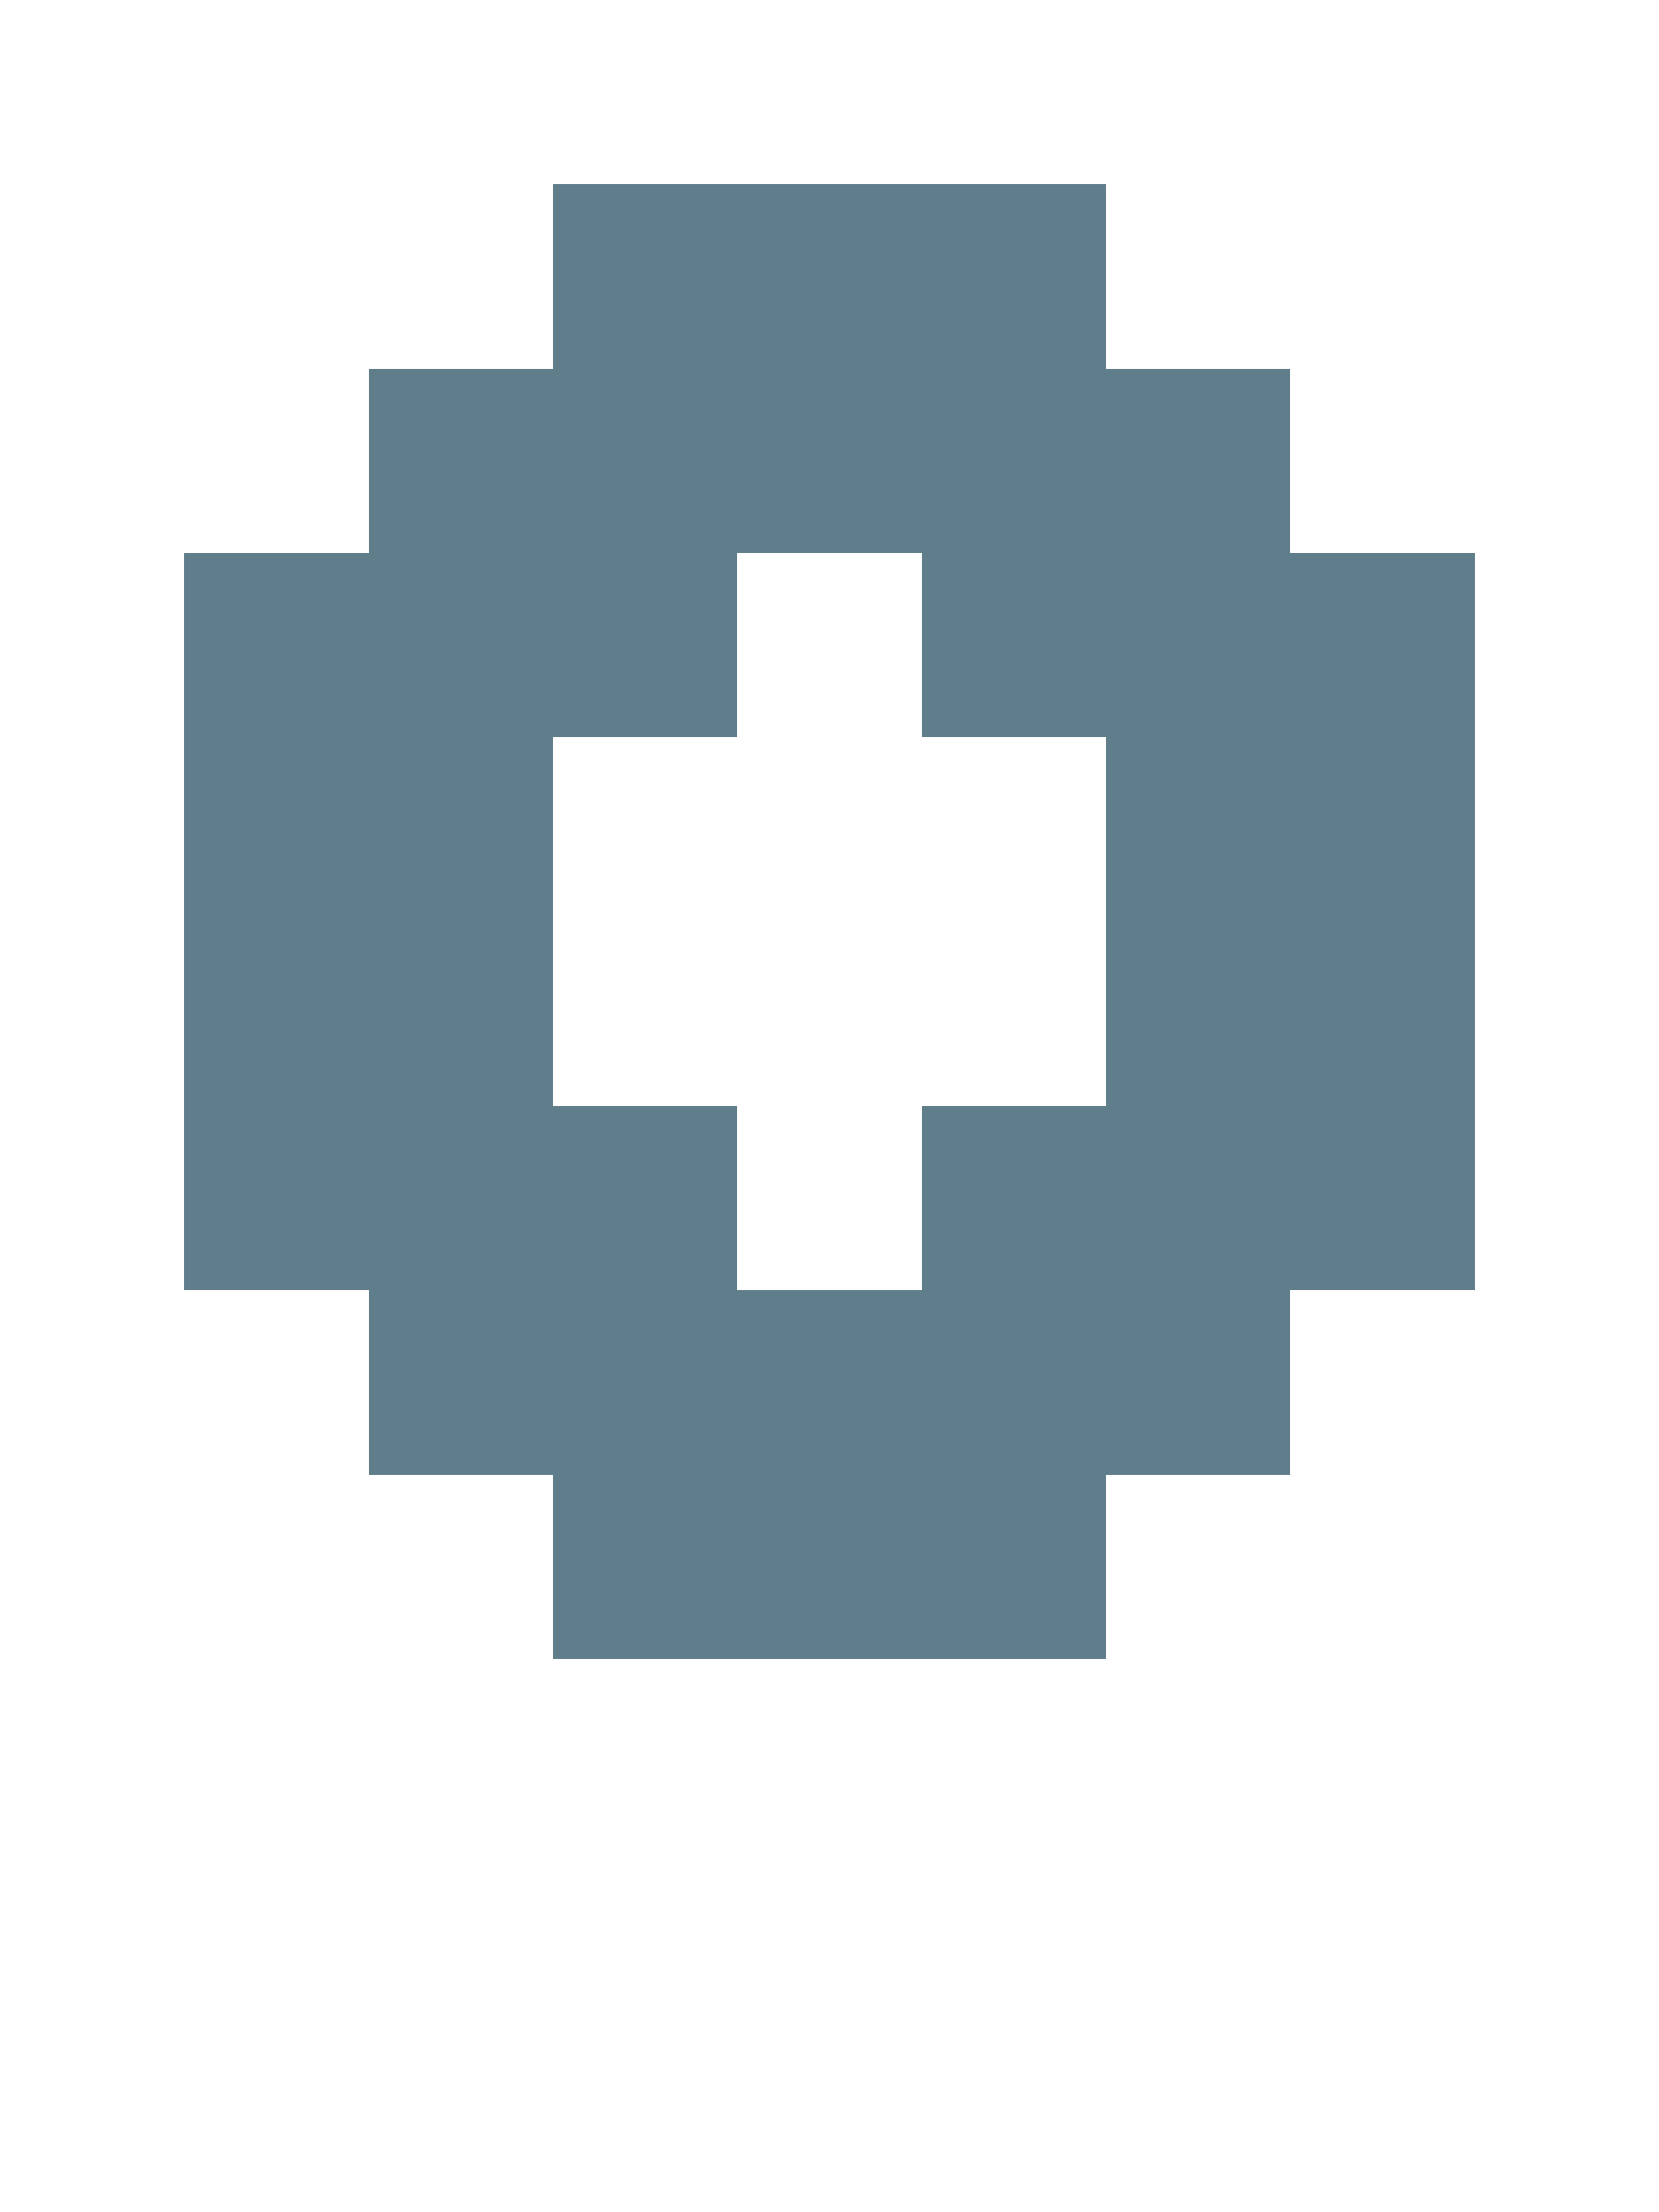
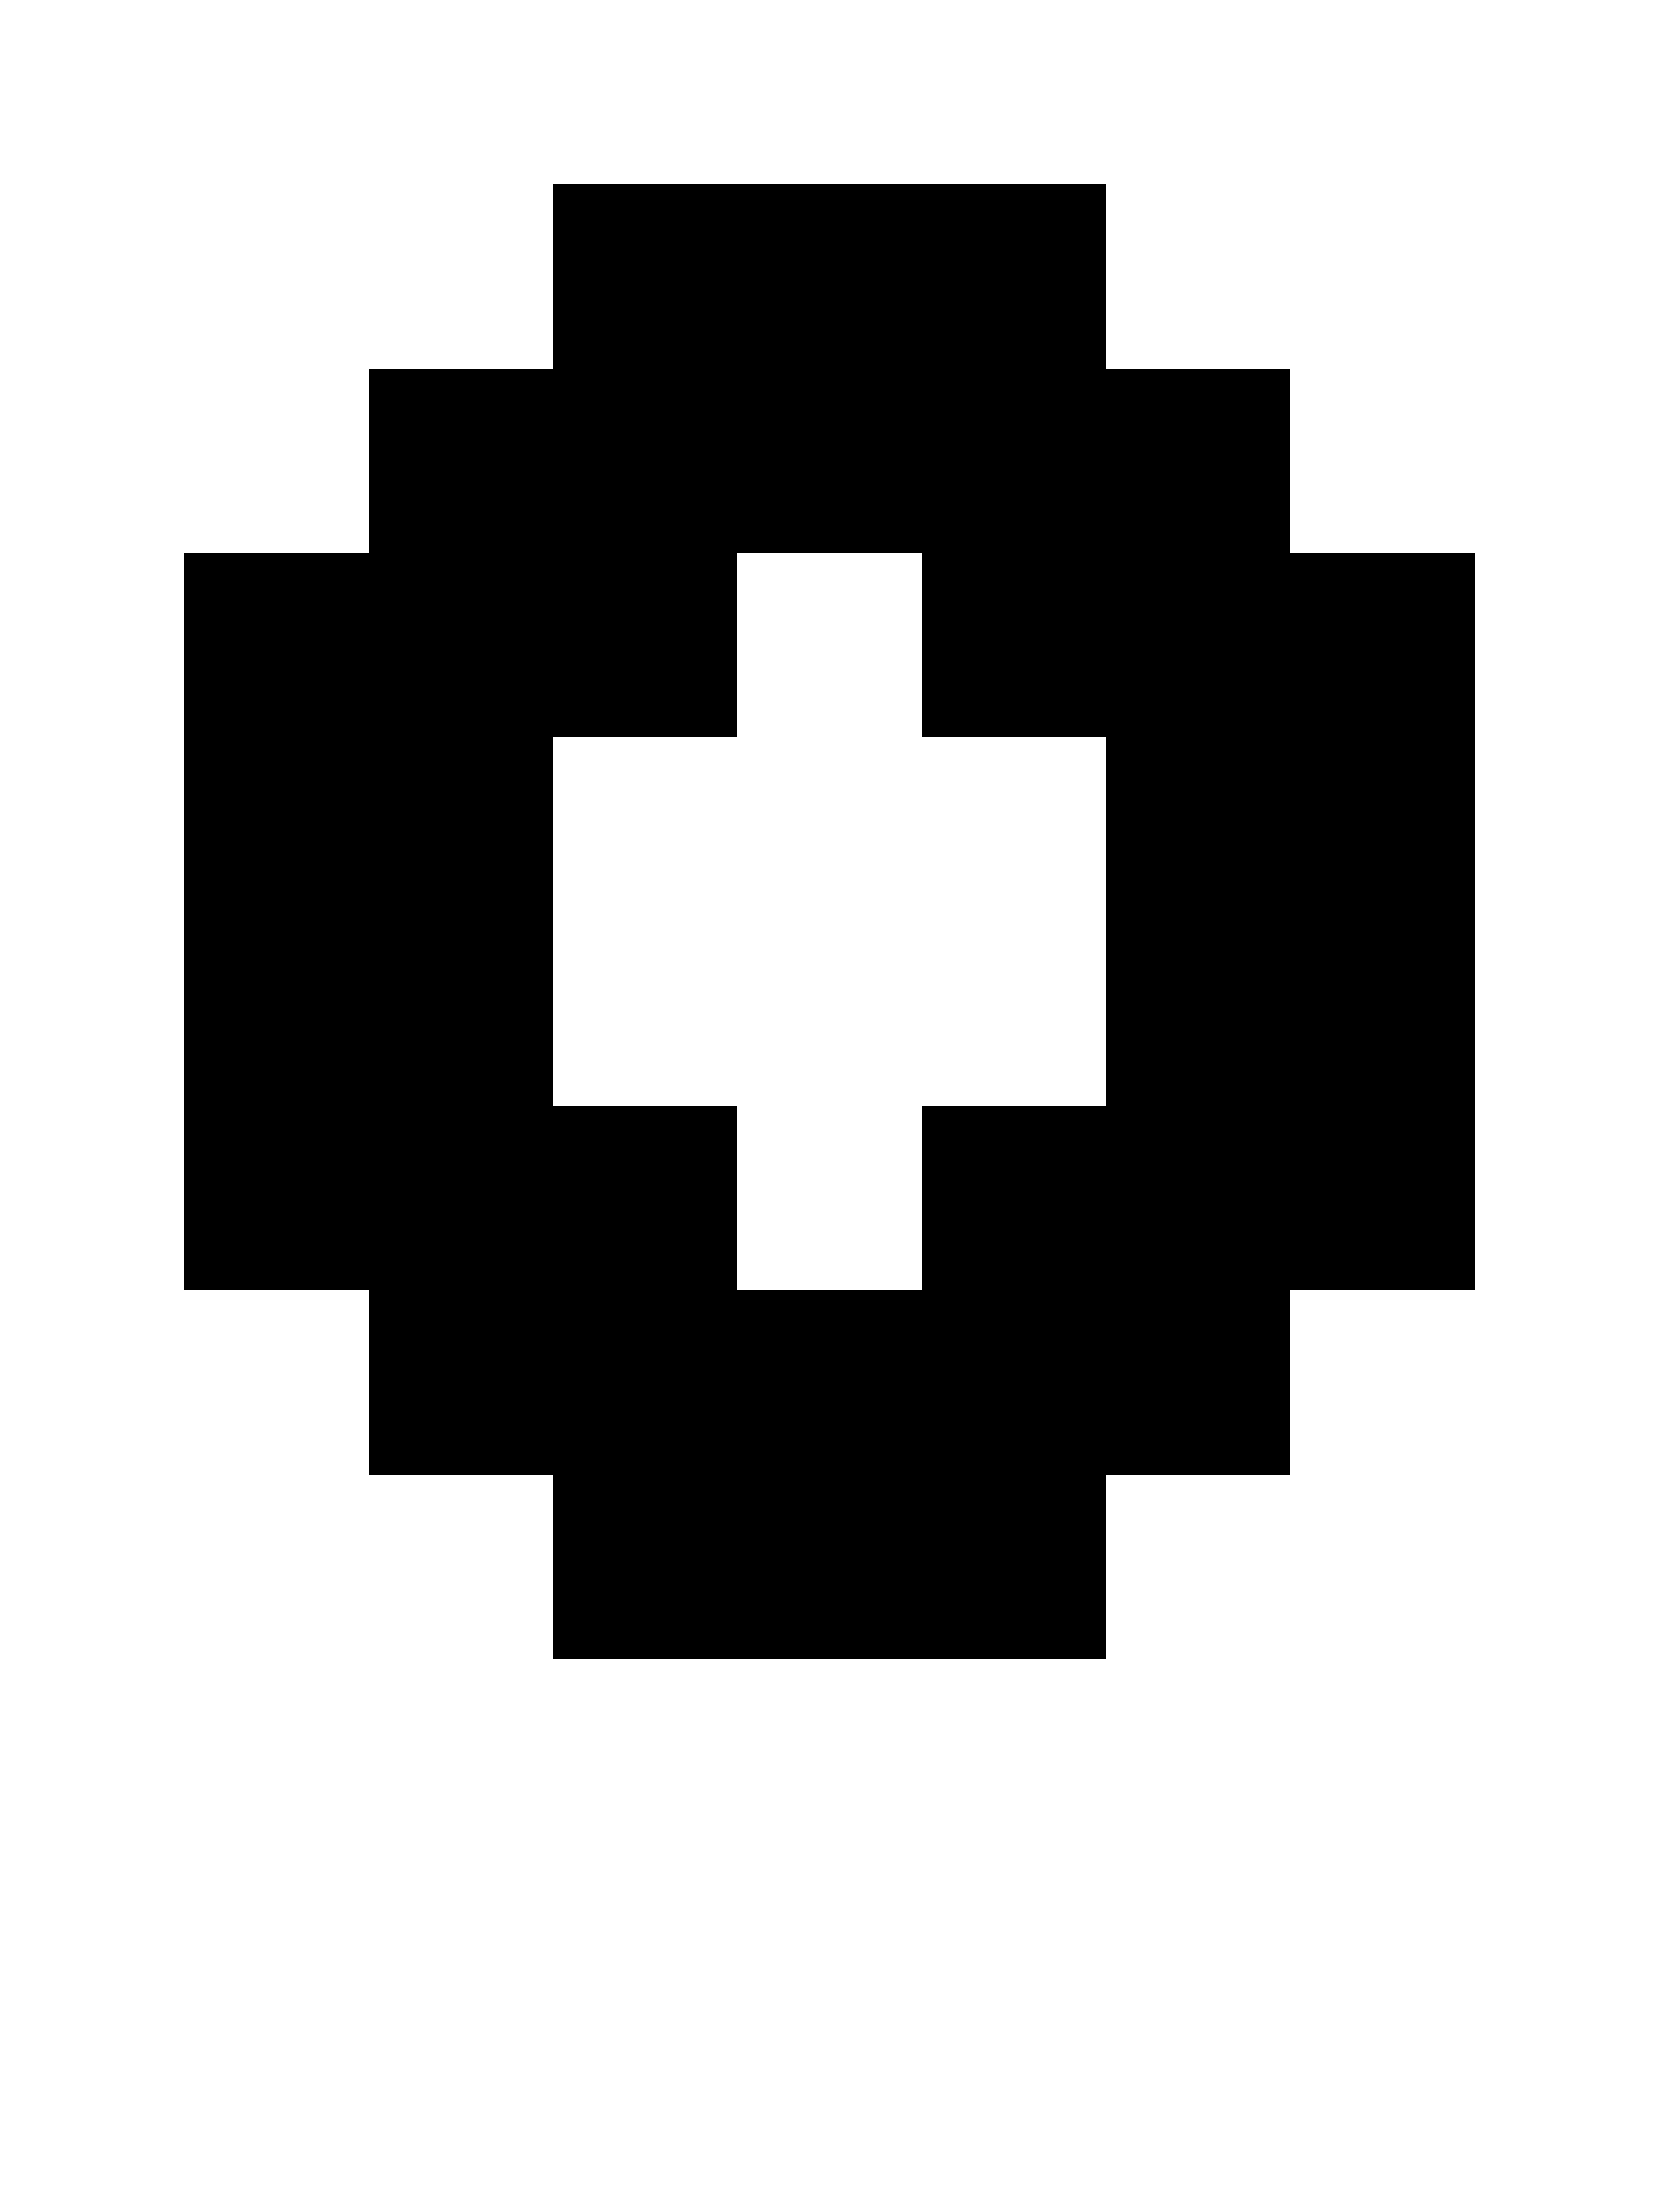
- <svg xmlns="http://www.w3.org/2000/svg" version="1.1" shape-rendering="crispEdges" width="9" height="12" viewBox="0 0 9 12">
-   <g>
-     <path fill="rgba(96,125,139,1.00)" d="M3,1h3v1h-3ZM2,2h5v1h-5ZM1,3h3v1h-3ZM5,3h3v1h-3ZM1,4h2v2h-2ZM6,4h2v2h-2ZM1,6h3v1h-3ZM5,6h3v1h-3ZM2,7h5v1h-5ZM3,8h3v1h-3Z" />
-   </g>
+ <svg xmlns="http://www.w3.org/2000/svg" shape-rendering="crispEdges" viewBox="0 0 9 12">
+   <path d="M7 3V2H6V1H3v1H2v1H1v4h1v1h1v1h3V8h1V7h1V3H7zM6 6H5v1H4V6H3V4h1V3h1v1h1v2z" />
</svg>
